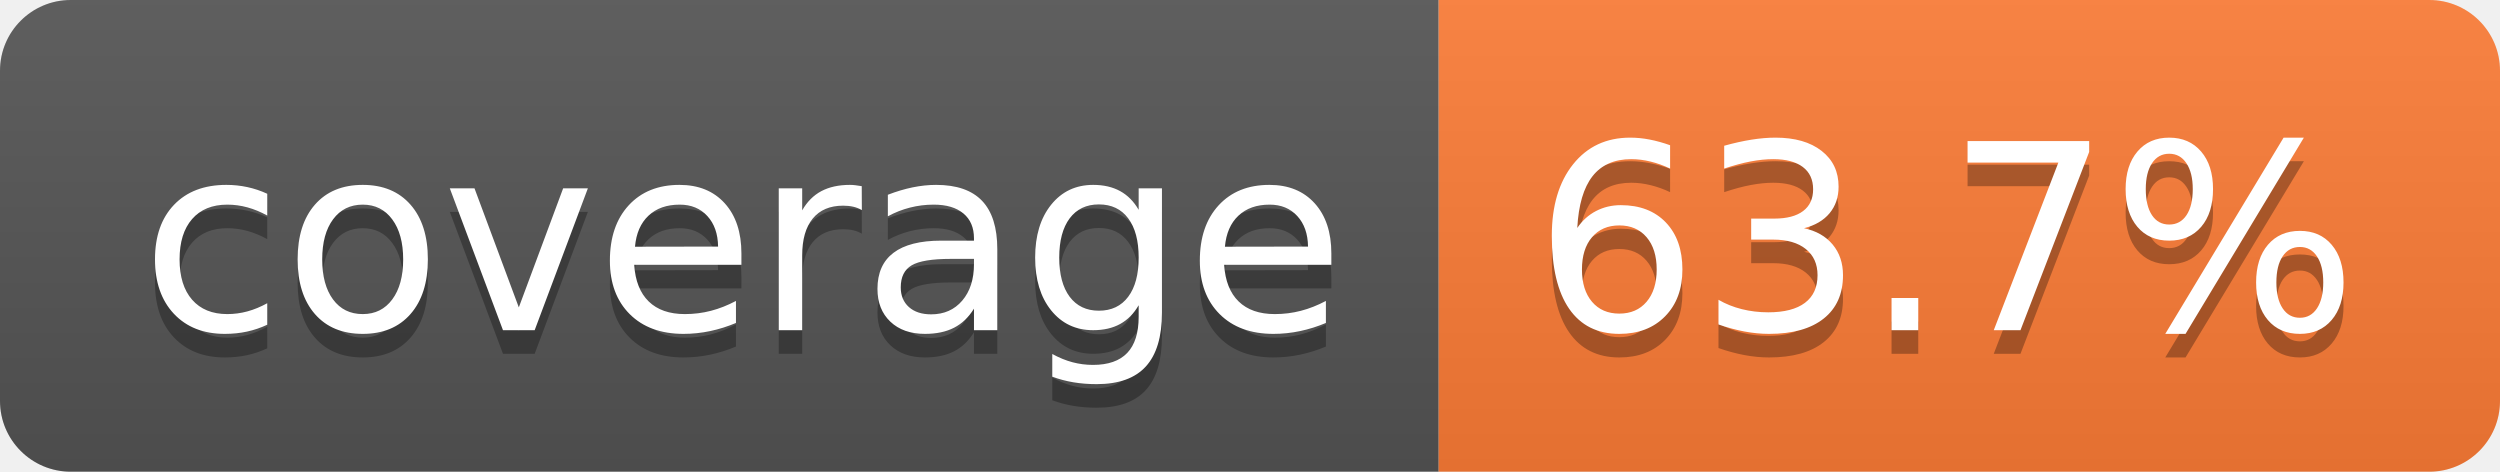
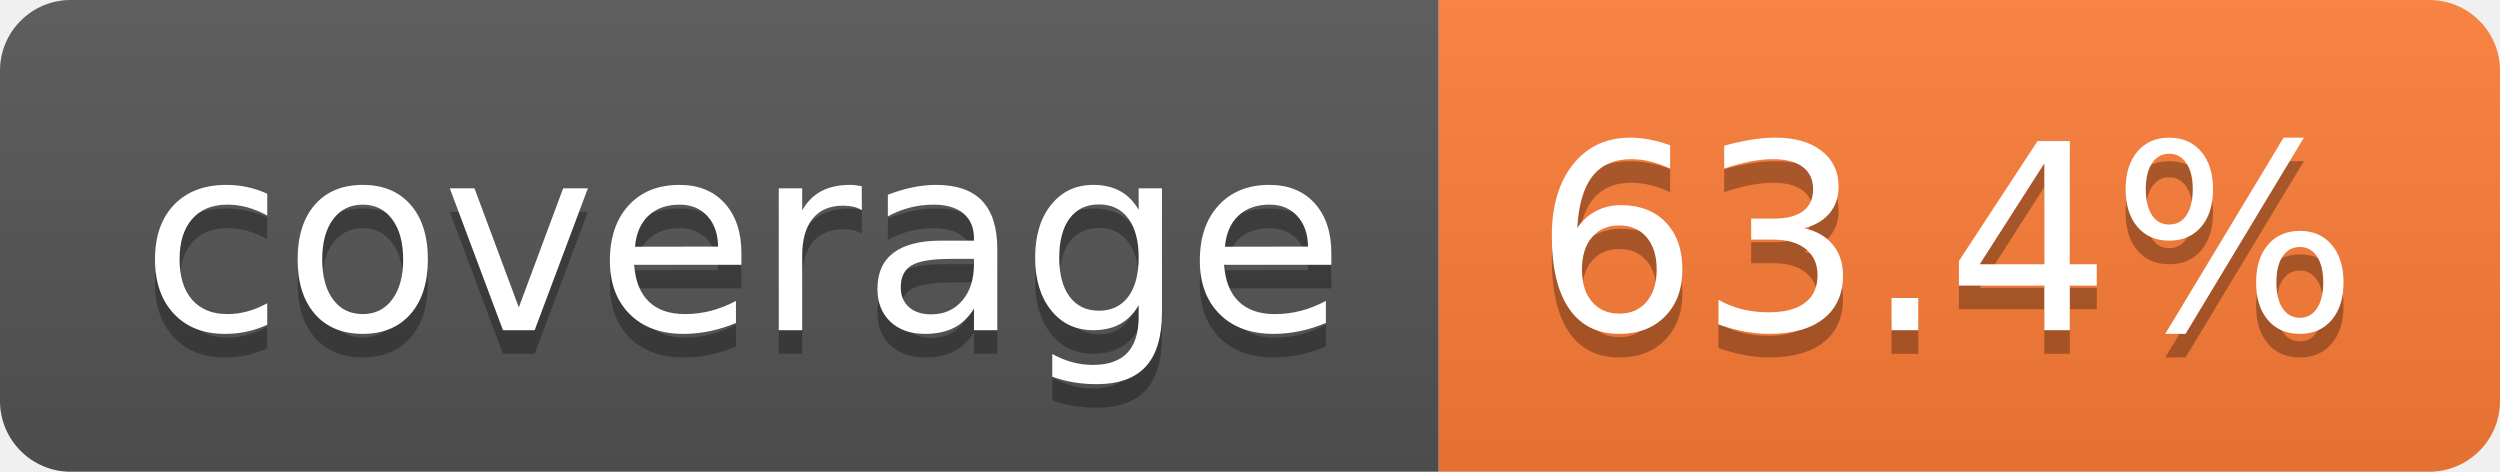
- <svg xmlns="http://www.w3.org/2000/svg" width="106" height="20" role="img" aria-label="coverage: 63.7%">
+ <svg xmlns="http://www.w3.org/2000/svg" width="106" height="20" role="img" aria-label="coverage: 63.4%">
  <linearGradient id="s" x2="0" y2="100%">
    <stop offset="0" stop-color="#bbb" stop-opacity=".1" />
    <stop offset="1" stop-opacity=".1" />
  </linearGradient>
  <clipPath id="r">
    <rect width="106" height="20" rx="3" fill="#fff" />
  </clipPath>
  <g clip-path="url(#r)">
    <rect width="61" height="20" fill="#555" />
    <rect x="61" width="45" height="20" fill="#fe7d37" />
    <rect width="106" height="20" fill="url(#s)" />
  </g>
  <g fill="#fff" text-anchor="middle" font-family="Verdana,Geneva,DejaVu Sans,sans-serif" text-rendering="geometricPrecision" font-size="110">
    <text aria-hidden="true" x="315" y="150" fill="#010101" fill-opacity=".3" transform="scale(.1)" textLength="510">coverage</text>
    <text x="315" y="140" transform="scale(.1)" fill="#fff" textLength="510">coverage</text>
-     <text aria-hidden="true" x="825" y="150" fill="#010101" fill-opacity=".3" transform="scale(.1)" textLength="350">63.7%</text>
-     <text x="825" y="140" transform="scale(.1)" fill="#fff" textLength="350">63.7%</text>
+     <text aria-hidden="true" x="825" y="150" fill="#010101" fill-opacity=".3" transform="scale(.1)" textLength="350">63.4%</text>
+     <text x="825" y="140" transform="scale(.1)" fill="#fff" textLength="350">63.4%</text>
  </g>
</svg>
